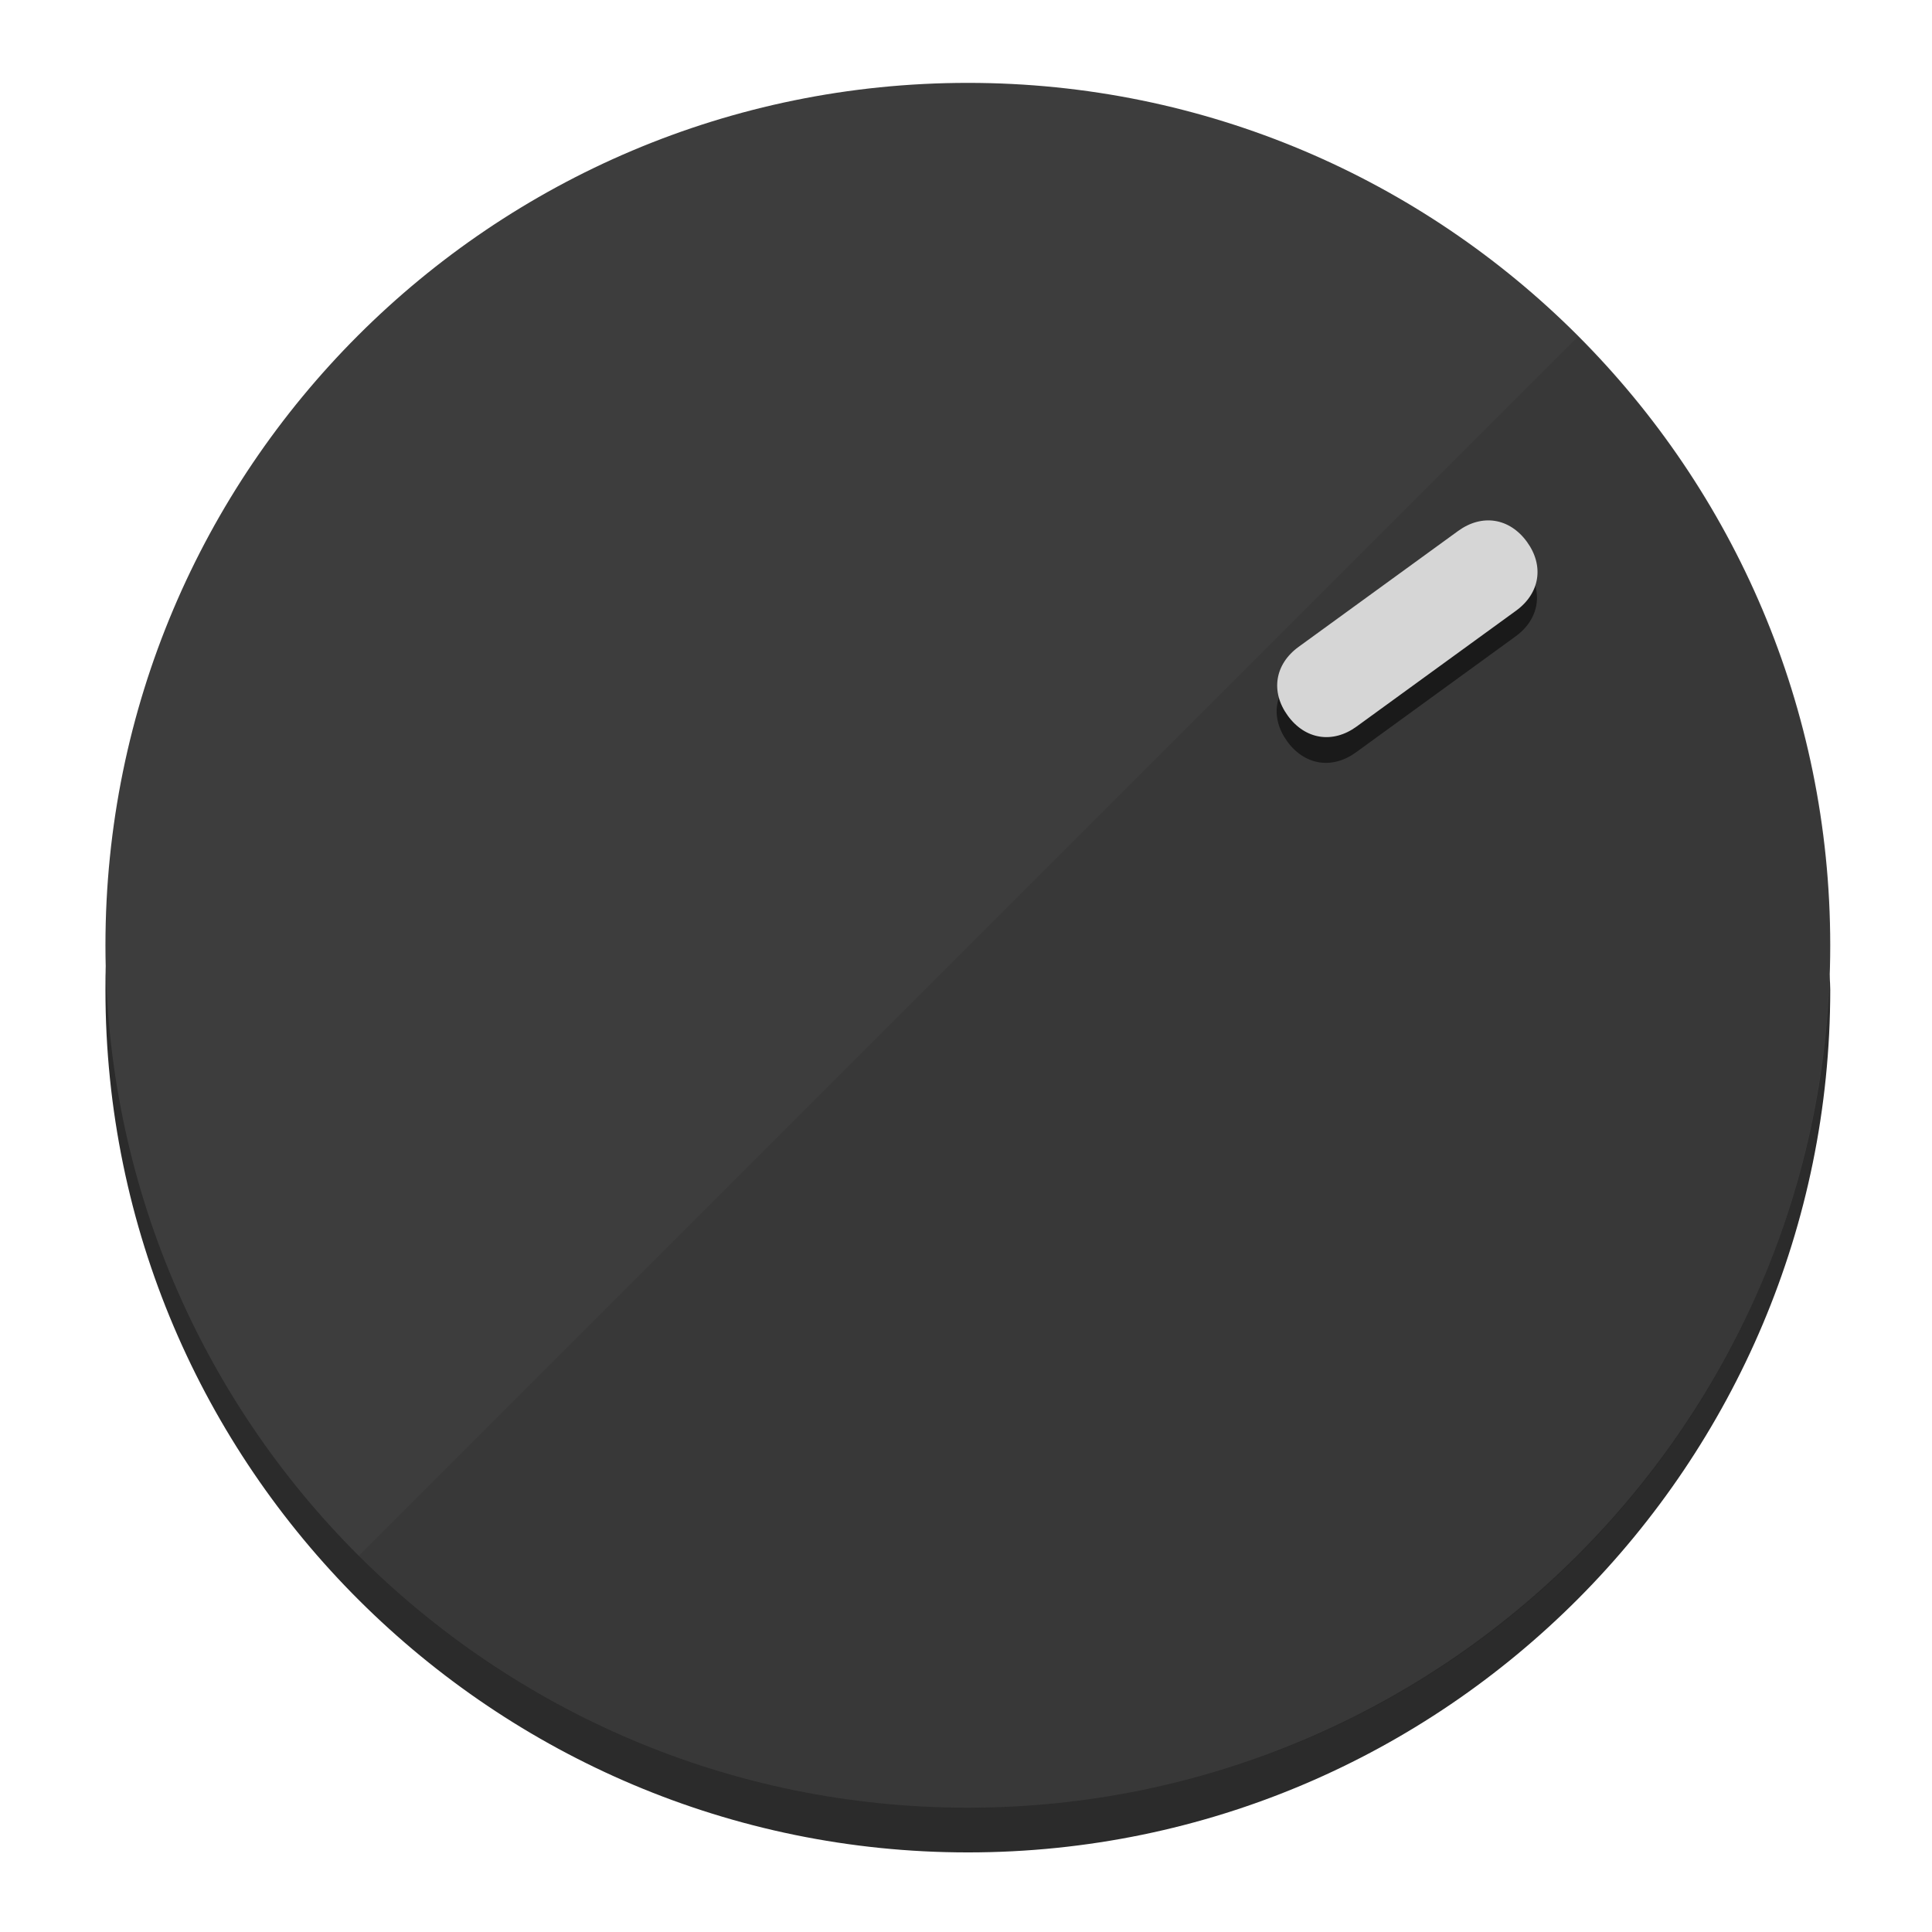
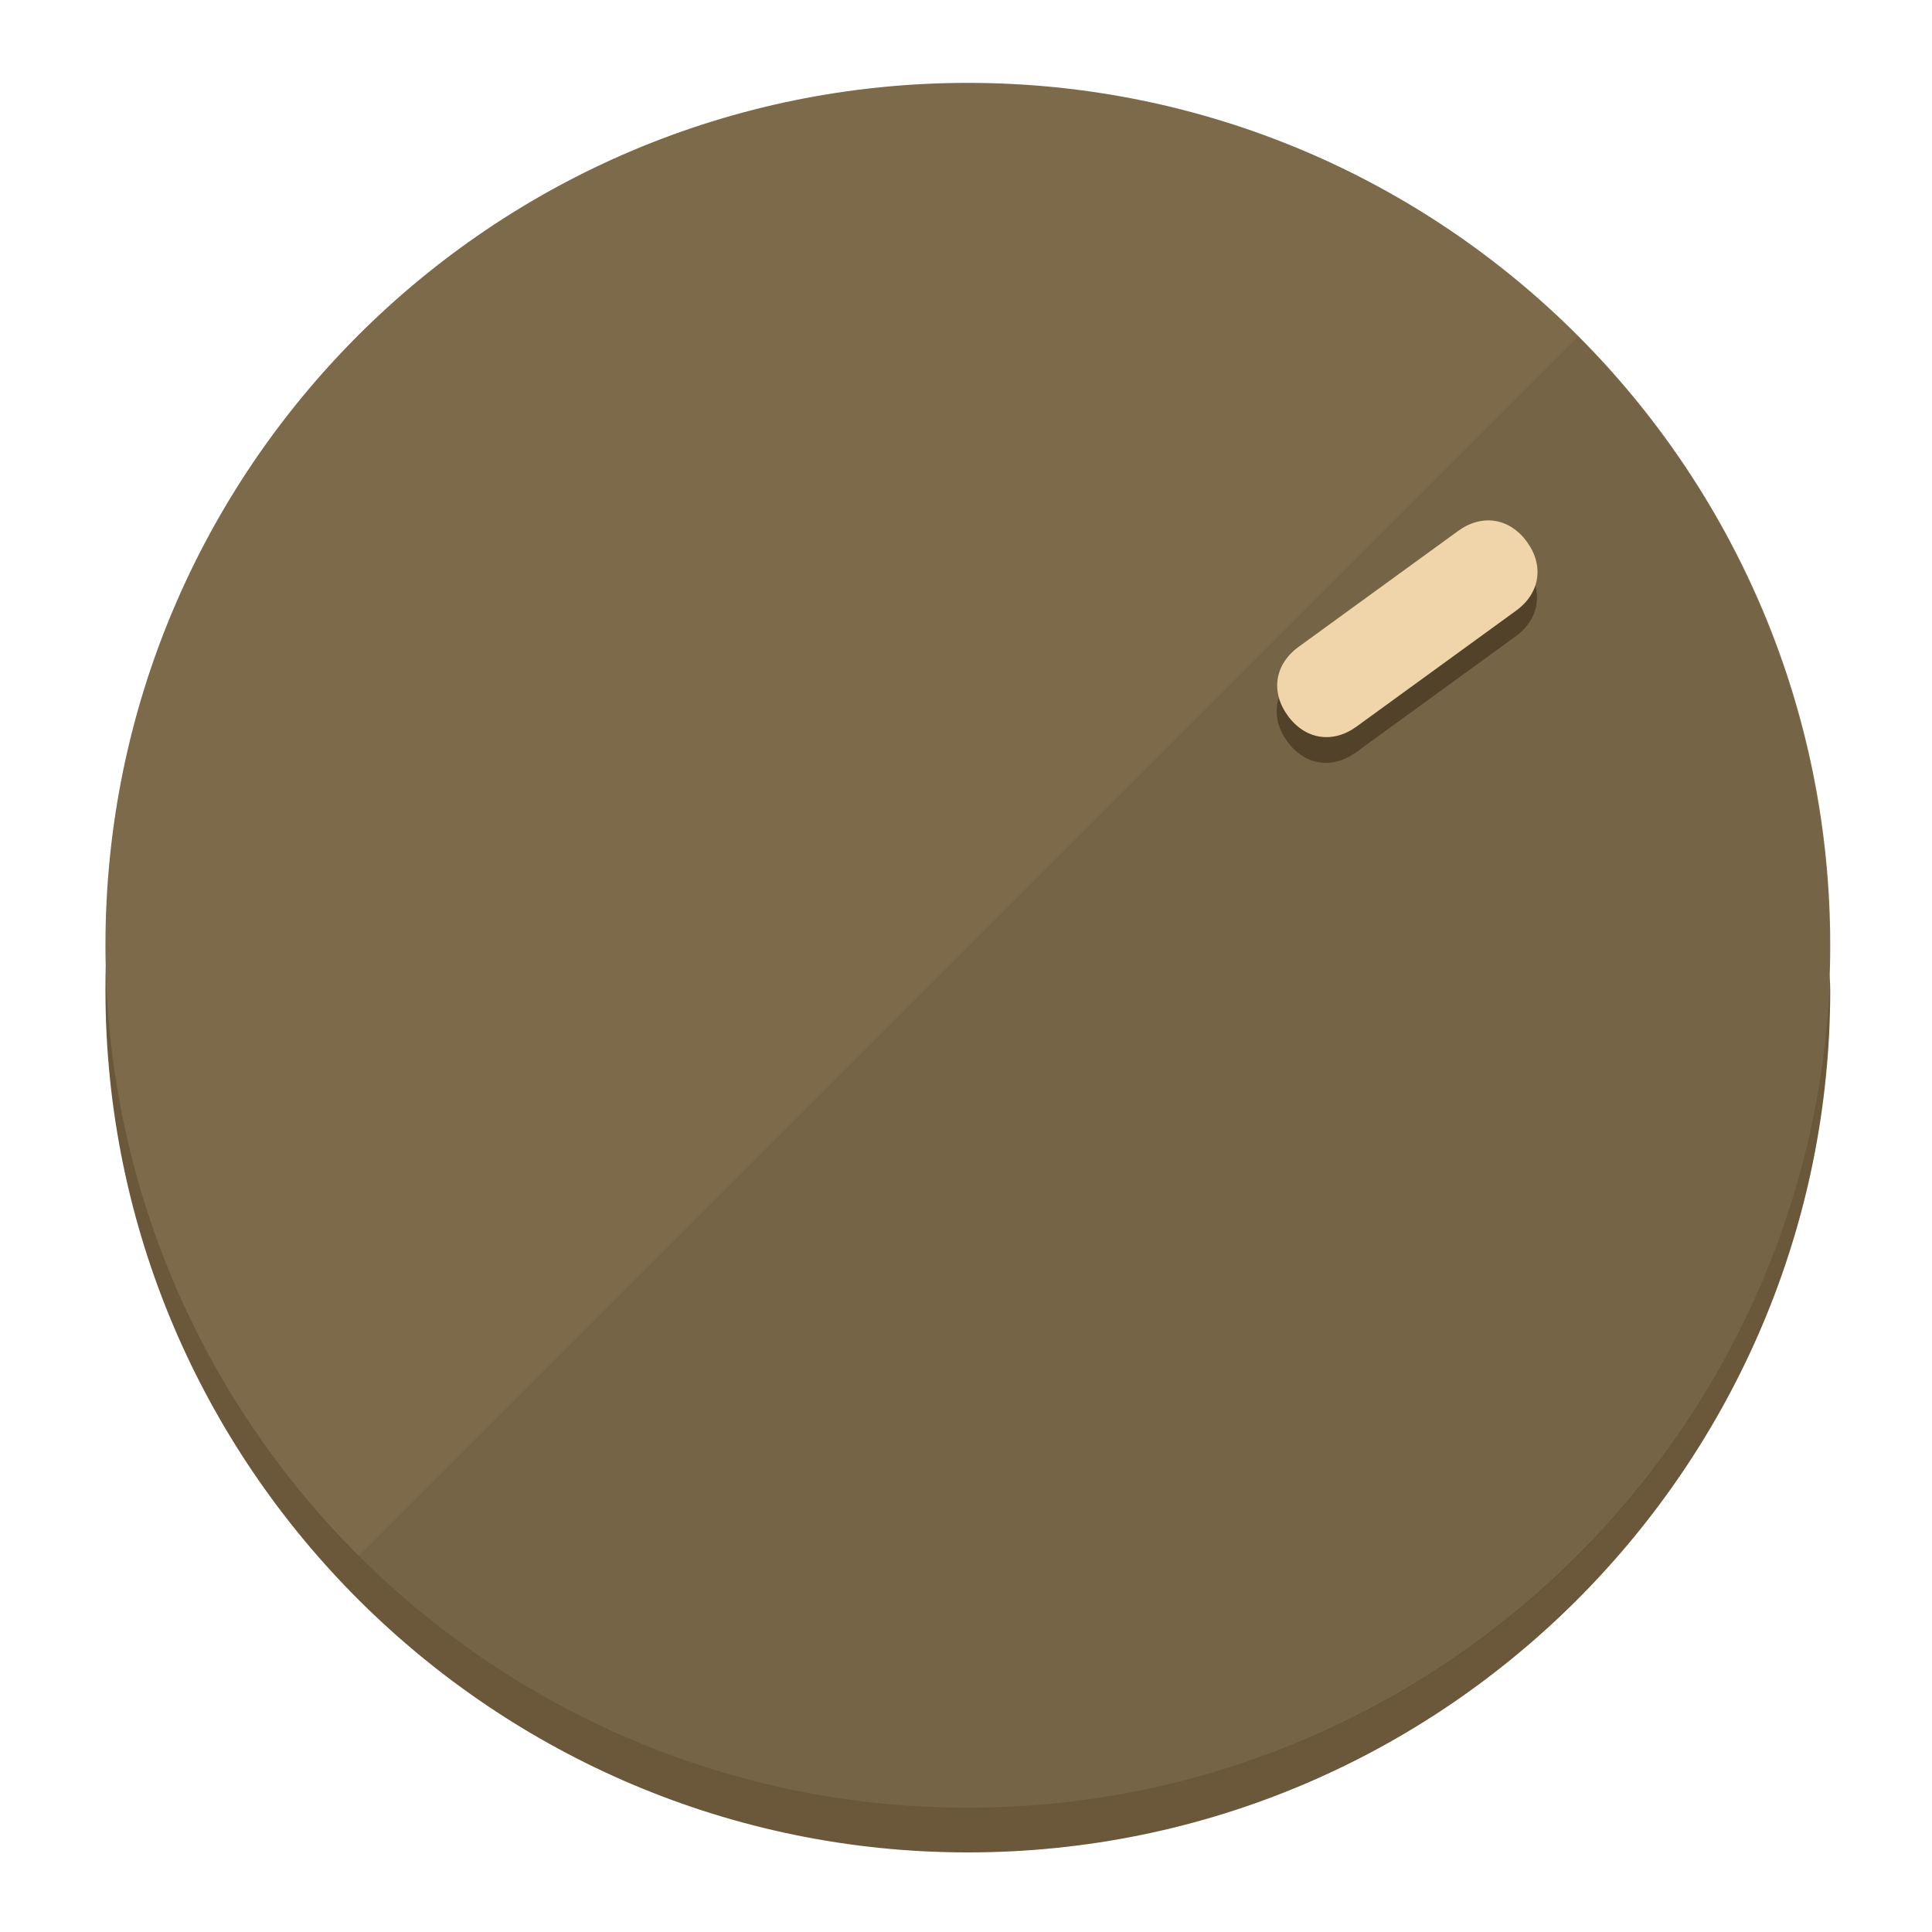
<svg xmlns="http://www.w3.org/2000/svg" height="120px" width="120px" version="1.1" id="Layer_1" viewBox="0 0 496.8 496.8" xml:space="preserve">
  <defs id="defs23" />
  <g id="g3158">
-     <path style="display:inline;fill:#2B2B2B;fill-opacity:1;stroke-width:1.584" d="m 248.875,445.92 c 116.582,0 212.89,-91.238 220.493,-205.286 0,5.069 1.267,8.87 1.267,13.939 0,121.651 -98.842,221.76 -221.76,221.76 -121.651,0 -221.76,-98.842 -221.76,-221.76 0,-5.069 0,-8.87 1.267,-13.939 7.603,114.048 103.91,205.286 220.493,205.286 z" id="path8" />
-     <circle style="display:inline;fill:#3D3D3D;fill-opacity:1;stroke-width:1.584" cx="248.875" cy="243.071" r="221.76" id="circle12" />
-     <path style="display:inline;fill:#1A1A1A;fill-opacity:0.154;stroke-width:1.587" d="m 405.744,86.606 c 86.308,86.308 86.308,227.193 0,313.5 -86.308,86.308 -227.193,86.308 -313.5,0" id="path14" />
+     <path style="display:inline;fill:#6B583A;fill-opacity:1;stroke-width:1.584" d="m 248.875,445.92 c 116.582,0 212.89,-91.238 220.493,-205.286 0,5.069 1.267,8.87 1.267,13.939 0,121.651 -98.842,221.76 -221.76,221.76 -121.651,0 -221.76,-98.842 -221.76,-221.76 0,-5.069 0,-8.87 1.267,-13.939 7.603,114.048 103.91,205.286 220.493,205.286 z" id="path8" />
+     <circle style="display:inline;fill:#7D6A4B;fill-opacity:1;stroke-width:1.584" cx="248.875" cy="243.071" r="221.76" id="circle12" />
+     <path style="display:inline;fill:#524229;fill-opacity:0.154;stroke-width:1.587" d="m 405.744,86.606 c 86.308,86.308 86.308,227.193 0,313.5 -86.308,86.308 -227.193,86.308 -313.5,0" id="path14" />
  </g>
  <g id="g3198">
    <circle style="display:none;fill:#000000;fill-opacity:0;stroke-width:1.584" cx="343.108" cy="-57.84" r="221.76" id="circle12-3" transform="rotate(54)" />
-     <path style="display:inline;fill:#1A1A1A;fill-opacity:1;stroke-width:1.584" d="m 348.699,193.447 c -6.151,4.469 -13.231,3.348 -17.7,-2.803 v 0 c -4.469,-6.151 -3.348,-13.231 2.803,-17.7 l 41.007,-29.794 c 6.151,-4.469 13.231,-3.348 17.7,2.803 v 0 c 4.469,6.151 3.348,13.231 -2.803,17.7 z" id="path3789" />
-     <path style="display:inline;fill:#D6D6D6;stroke-width:1.584" d="m 348.836,186.828 c -6.151,4.469 -13.231,3.348 -17.7,-2.803 v 0 c -4.469,-6.151 -3.348,-13.231 2.803,-17.7 l 41.007,-29.794 c 6.151,-4.469 13.231,-3.348 17.7,2.803 v 0 c 4.469,6.151 3.348,13.231 -2.803,17.7 z" id="path915" />
+     <path style="display:inline;fill:#524229;fill-opacity:1;stroke-width:1.584" d="m 348.699,193.447 c -6.151,4.469 -13.231,3.348 -17.7,-2.803 v 0 c -4.469,-6.151 -3.348,-13.231 2.803,-17.7 l 41.007,-29.794 c 6.151,-4.469 13.231,-3.348 17.7,2.803 v 0 c 4.469,6.151 3.348,13.231 -2.803,17.7 z" id="path3789" />
+     <path style="display:inline;fill:#F0D5AA;stroke-width:1.584" d="m 348.836,186.828 c -6.151,4.469 -13.231,3.348 -17.7,-2.803 v 0 c -4.469,-6.151 -3.348,-13.231 2.803,-17.7 l 41.007,-29.794 c 6.151,-4.469 13.231,-3.348 17.7,2.803 v 0 c 4.469,6.151 3.348,13.231 -2.803,17.7 z" id="path915" />
  </g>
</svg>
